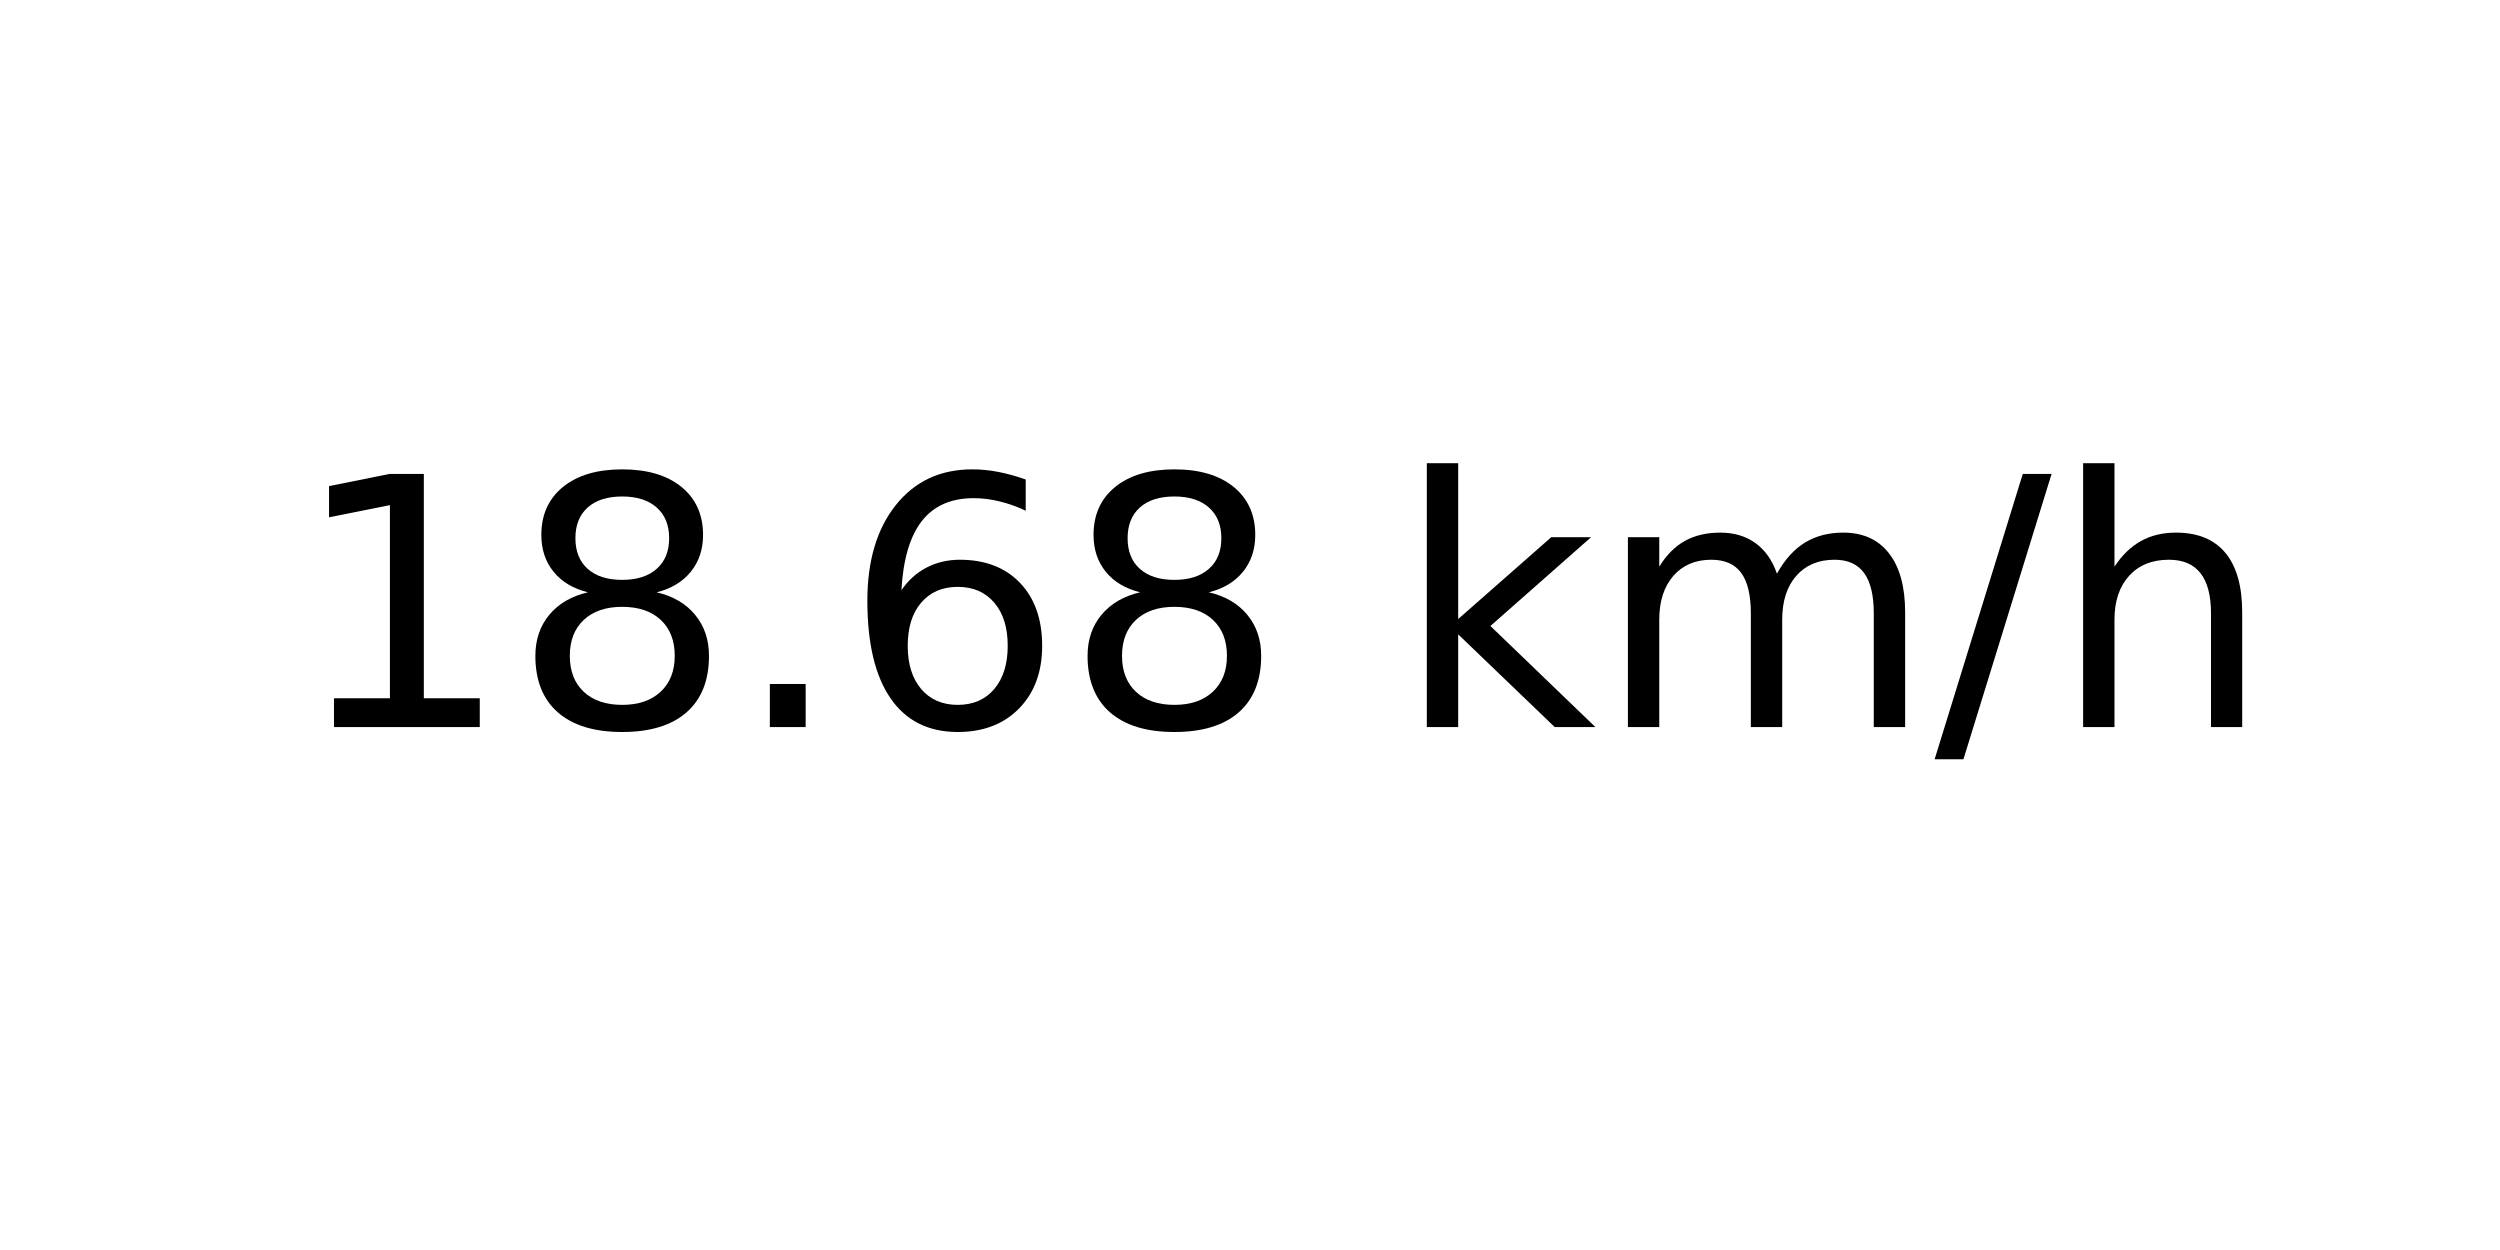
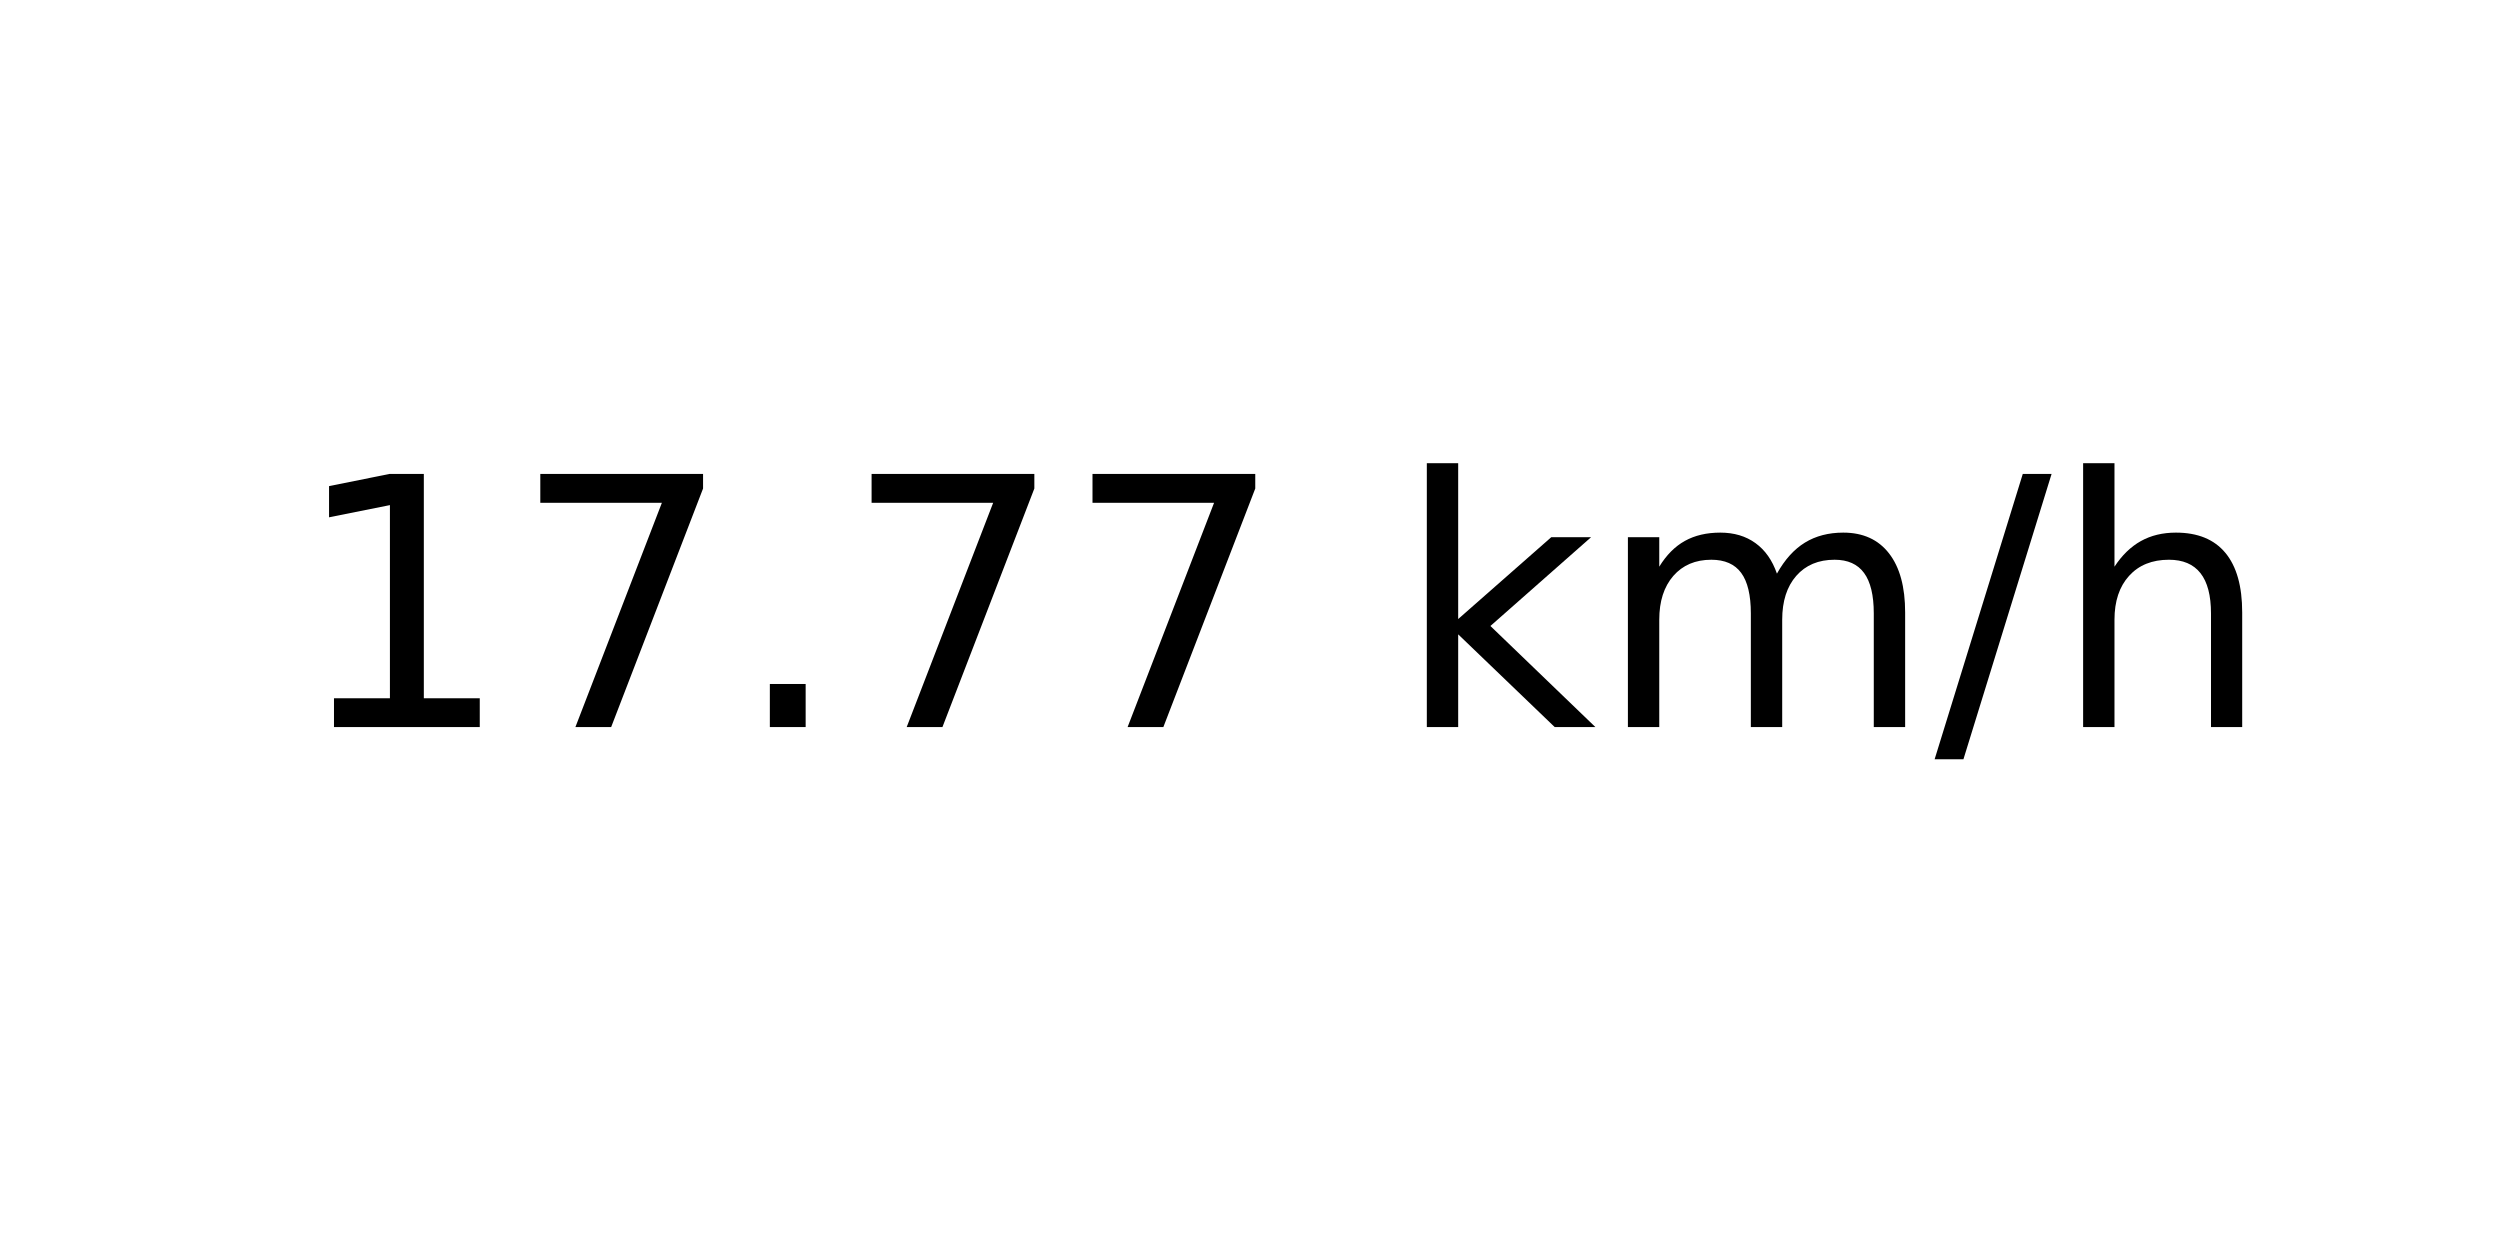
<svg xmlns="http://www.w3.org/2000/svg" xmlns:xlink="http://www.w3.org/1999/xlink" width="72pt" height="36pt" viewBox="0 0 72 36" version="1.1">
  <defs>
    <style type="text/css">*{stroke-linejoin: round; stroke-linecap: butt}</style>
  </defs>
  <g id="figure_1">
    <g id="axes_1">
      <g id="text_1">
        <g transform="translate(8.378125 20.93937) scale(0.1 -0.1)">
          <defs>
            <path id="DejaVuSans-31" d="M 794 531  L 1825 531  L 1825 4091  L 703 3866  L 703 4441  L 1819 4666  L 2450 4666  L 2450 531  L 3481 531  L 3481 0  L 794 0  L 794 531  z " transform="scale(0.015625)" />
-             <path id="DejaVuSans-38" d="M 2034 2216  Q 1584 2216 1326 1975  Q 1069 1734 1069 1313  Q 1069 891 1326 650  Q 1584 409 2034 409  Q 2484 409 2743 651  Q 3003 894 3003 1313  Q 3003 1734 2745 1975  Q 2488 2216 2034 2216  z M 1403 2484  Q 997 2584 770 2862  Q 544 3141 544 3541  Q 544 4100 942 4425  Q 1341 4750 2034 4750  Q 2731 4750 3128 4425  Q 3525 4100 3525 3541  Q 3525 3141 3298 2862  Q 3072 2584 2669 2484  Q 3125 2378 3379 2068  Q 3634 1759 3634 1313  Q 3634 634 3220 271  Q 2806 -91 2034 -91  Q 1263 -91 848 271  Q 434 634 434 1313  Q 434 1759 690 2068  Q 947 2378 1403 2484  z M 1172 3481  Q 1172 3119 1398 2916  Q 1625 2713 2034 2713  Q 2441 2713 2670 2916  Q 2900 3119 2900 3481  Q 2900 3844 2670 4047  Q 2441 4250 2034 4250  Q 1625 4250 1398 4047  Q 1172 3844 1172 3481  z " transform="scale(0.015625)" />
+             <path id="DejaVuSans-37" d="M 525 4666  L 3525 4666  L 3525 4397  L 1831 0  L 1172 0  L 2766 4134  L 525 4134  L 525 4666  z " transform="scale(0.015625)" />
            <path id="DejaVuSans-2e" d="M 684 794  L 1344 794  L 1344 0  L 684 0  L 684 794  z " transform="scale(0.015625)" />
-             <path id="DejaVuSans-36" d="M 2113 2584  Q 1688 2584 1439 2293  Q 1191 2003 1191 1497  Q 1191 994 1439 701  Q 1688 409 2113 409  Q 2538 409 2786 701  Q 3034 994 3034 1497  Q 3034 2003 2786 2293  Q 2538 2584 2113 2584  z M 3366 4563  L 3366 3988  Q 3128 4100 2886 4159  Q 2644 4219 2406 4219  Q 1781 4219 1451 3797  Q 1122 3375 1075 2522  Q 1259 2794 1537 2939  Q 1816 3084 2150 3084  Q 2853 3084 3261 2657  Q 3669 2231 3669 1497  Q 3669 778 3244 343  Q 2819 -91 2113 -91  Q 1303 -91 875 529  Q 447 1150 447 2328  Q 447 3434 972 4092  Q 1497 4750 2381 4750  Q 2619 4750 2861 4703  Q 3103 4656 3366 4563  z " transform="scale(0.015625)" />
            <path id="DejaVuSans-20" transform="scale(0.015625)" />
            <path id="DejaVuSans-6b" d="M 581 4863  L 1159 4863  L 1159 1991  L 2875 3500  L 3609 3500  L 1753 1863  L 3688 0  L 2938 0  L 1159 1709  L 1159 0  L 581 0  L 581 4863  z " transform="scale(0.015625)" />
            <path id="DejaVuSans-6d" d="M 3328 2828  Q 3544 3216 3844 3400  Q 4144 3584 4550 3584  Q 5097 3584 5394 3201  Q 5691 2819 5691 2113  L 5691 0  L 5113 0  L 5113 2094  Q 5113 2597 4934 2840  Q 4756 3084 4391 3084  Q 3944 3084 3684 2787  Q 3425 2491 3425 1978  L 3425 0  L 2847 0  L 2847 2094  Q 2847 2600 2669 2842  Q 2491 3084 2119 3084  Q 1678 3084 1418 2786  Q 1159 2488 1159 1978  L 1159 0  L 581 0  L 581 3500  L 1159 3500  L 1159 2956  Q 1356 3278 1631 3431  Q 1906 3584 2284 3584  Q 2666 3584 2933 3390  Q 3200 3197 3328 2828  z " transform="scale(0.015625)" />
            <path id="DejaVuSans-2f" d="M 1625 4666  L 2156 4666  L 531 -594  L 0 -594  L 1625 4666  z " transform="scale(0.015625)" />
            <path id="DejaVuSans-68" d="M 3513 2113  L 3513 0  L 2938 0  L 2938 2094  Q 2938 2591 2744 2837  Q 2550 3084 2163 3084  Q 1697 3084 1428 2787  Q 1159 2491 1159 1978  L 1159 0  L 581 0  L 581 4863  L 1159 4863  L 1159 2956  Q 1366 3272 1645 3428  Q 1925 3584 2291 3584  Q 2894 3584 3203 3211  Q 3513 2838 3513 2113  z " transform="scale(0.015625)" />
          </defs>
          <use xlink:href="#DejaVuSans-31" />
-           <use xlink:href="#DejaVuSans-38" x="63.623" />
+           <use xlink:href="#DejaVuSans-37" x="63.623" />
          <use xlink:href="#DejaVuSans-2e" x="127.246" />
-           <use xlink:href="#DejaVuSans-36" x="159.033" />
-           <use xlink:href="#DejaVuSans-38" x="222.656" />
+           <use xlink:href="#DejaVuSans-37" x="159.033" />
+           <use xlink:href="#DejaVuSans-37" x="222.656" />
          <use xlink:href="#DejaVuSans-20" x="286.279" />
          <use xlink:href="#DejaVuSans-6b" x="318.066" />
          <use xlink:href="#DejaVuSans-6d" x="375.977" />
          <use xlink:href="#DejaVuSans-2f" x="473.389" />
          <use xlink:href="#DejaVuSans-68" x="507.08" />
        </g>
      </g>
    </g>
  </g>
</svg>
